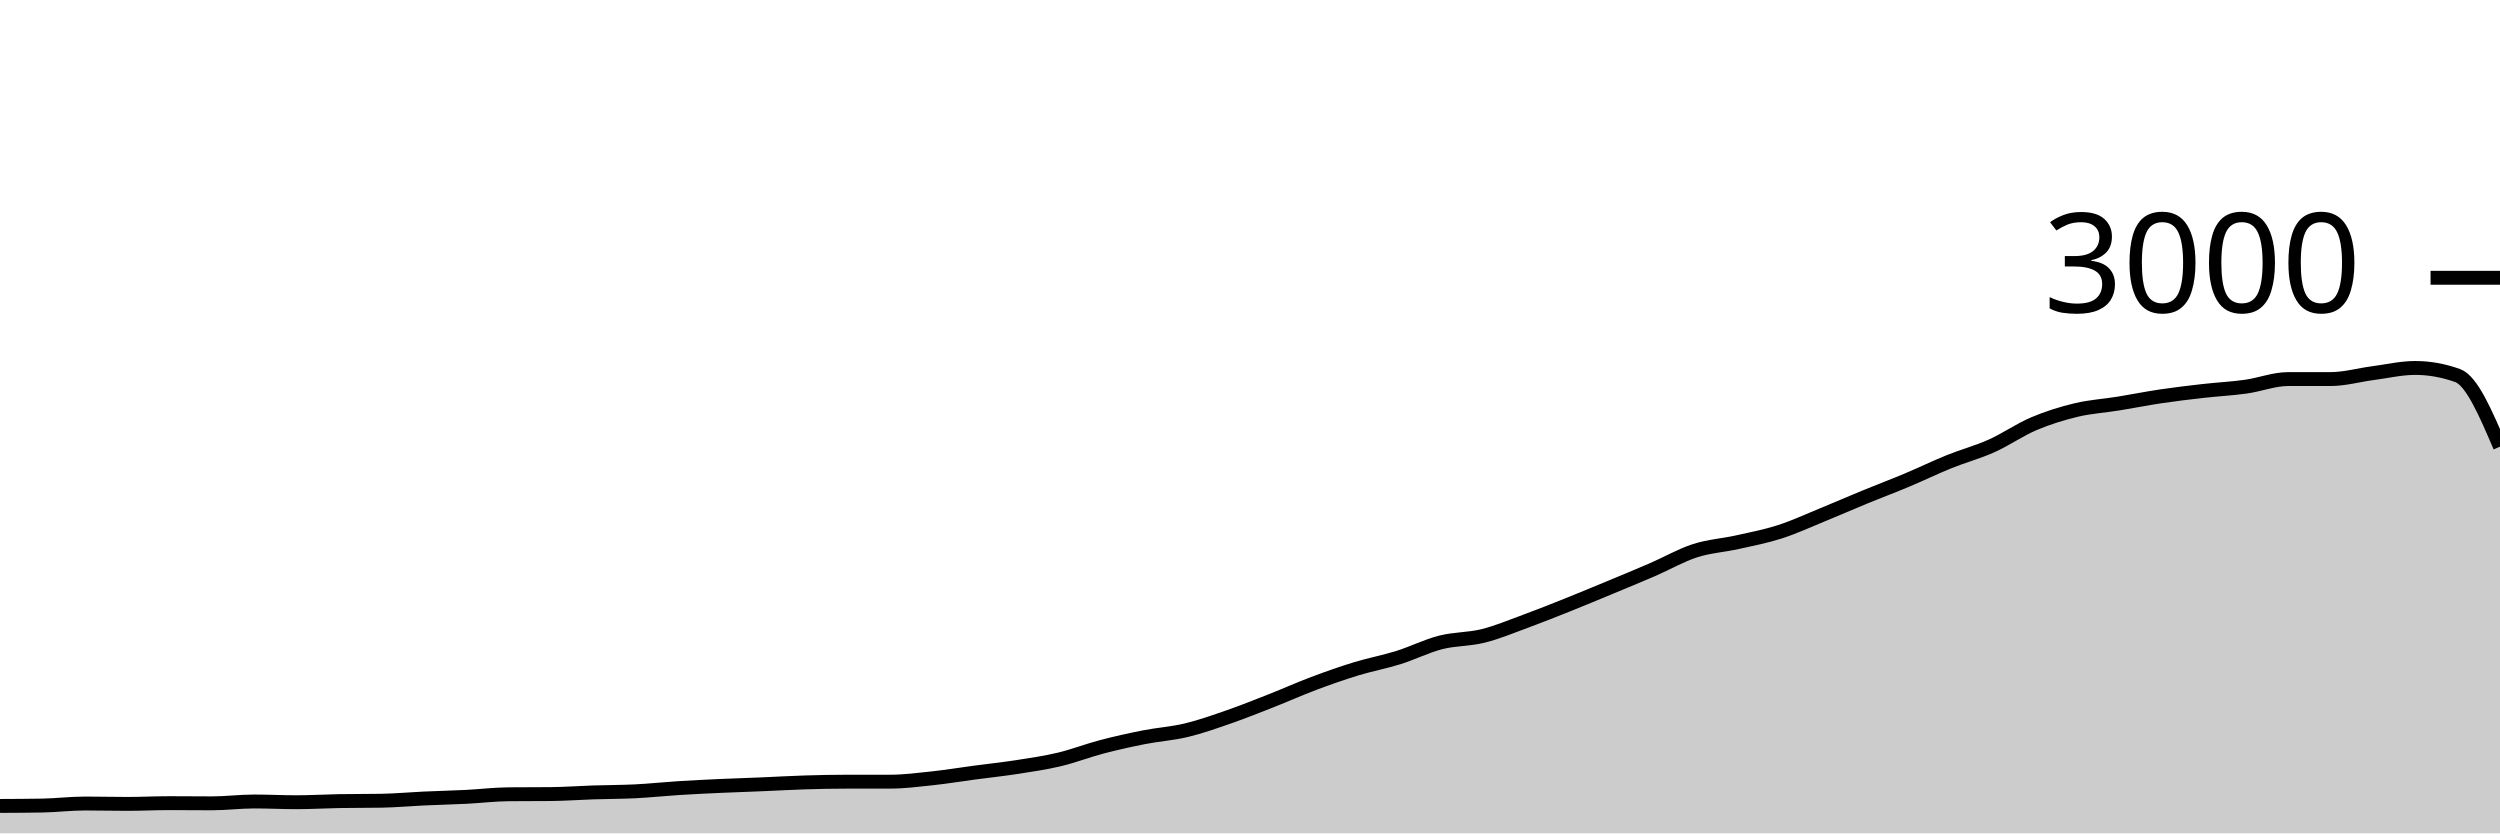
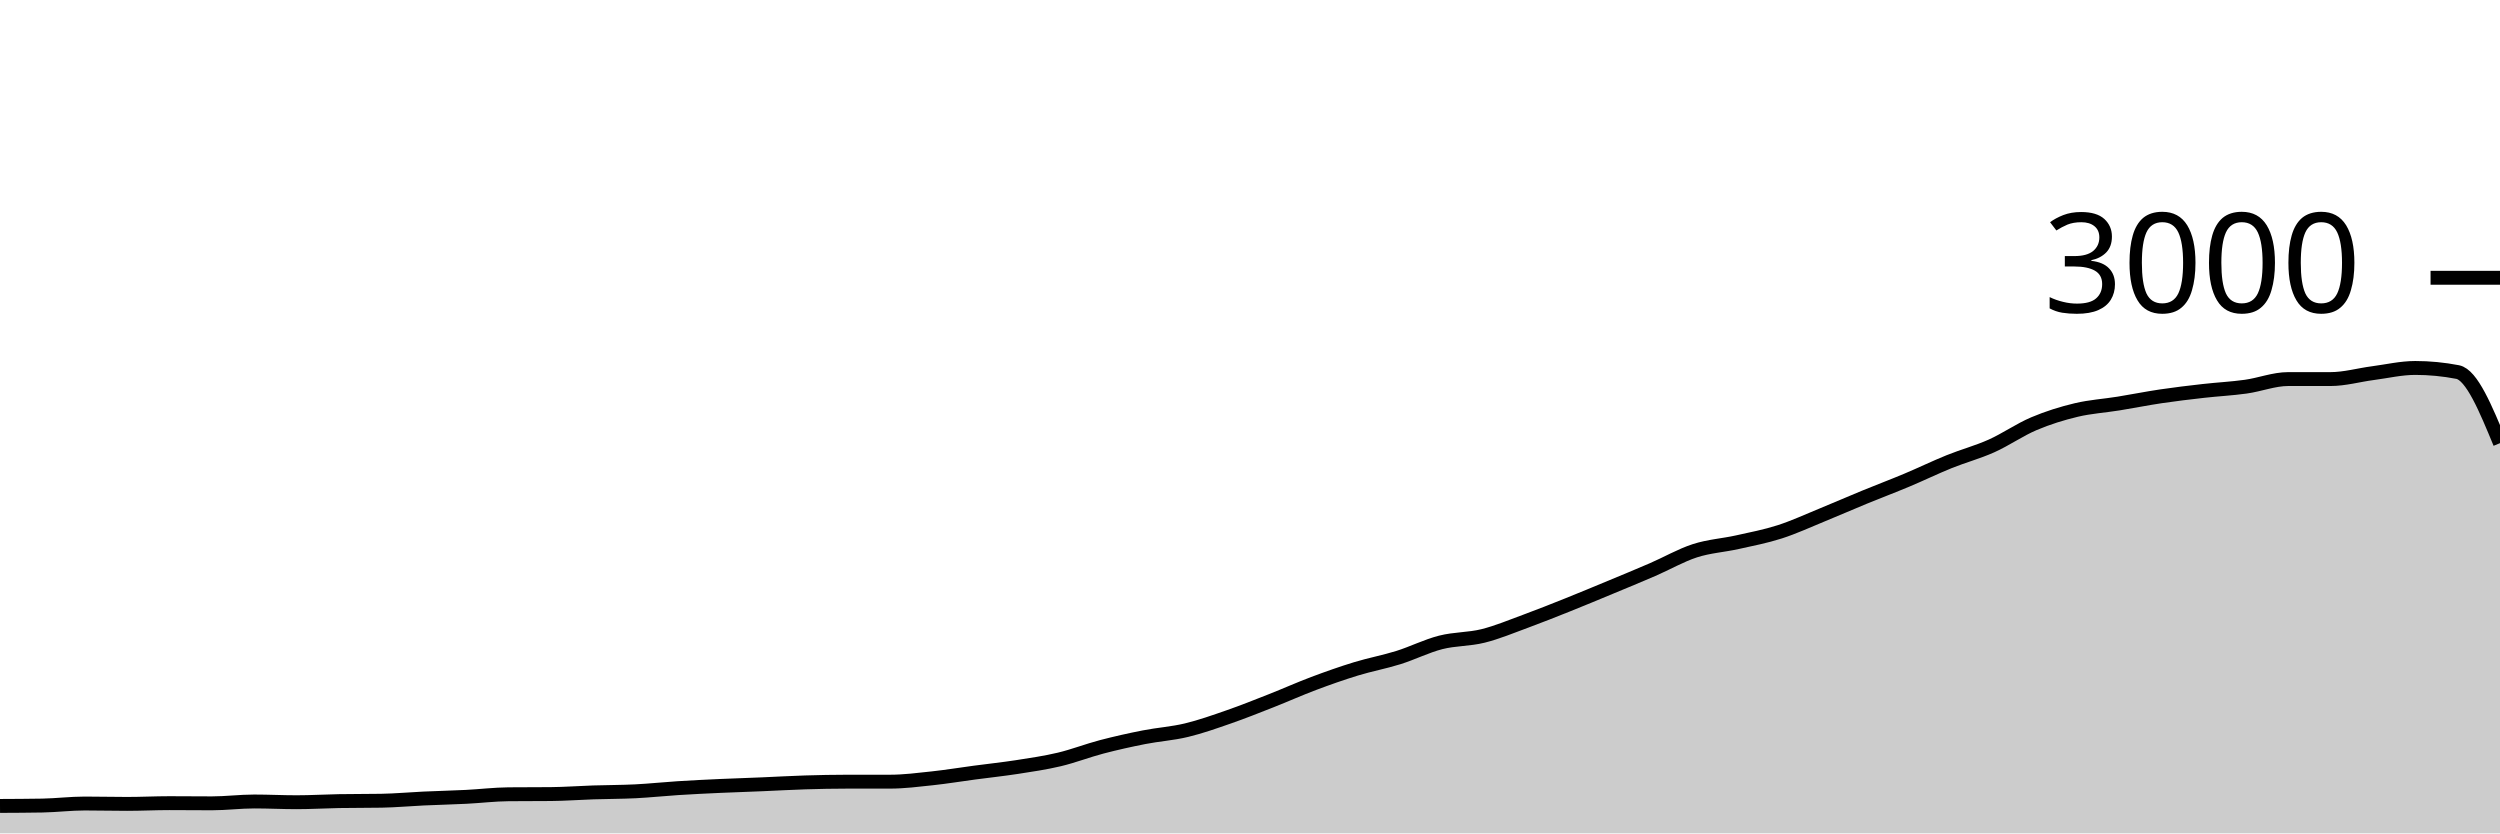
<svg xmlns="http://www.w3.org/2000/svg" viewBox="0 0 180 60">
  <g transform="translate(0,20)">
-     <path class="area" fill="rgba(0, 0, 0, 0.2)" d="M0,38.027C1.017,38.022,2.034,38.018,3.051,38C4.068,37.982,5.085,37.853,6.102,37.853C7.119,37.853,8.136,37.88,9.153,37.88C10.169,37.88,11.186,37.827,12.203,37.827C13.22,37.827,14.237,37.84,15.254,37.84C16.271,37.84,17.288,37.707,18.305,37.707C19.322,37.707,20.339,37.76,21.356,37.76C22.373,37.76,23.39,37.698,24.407,37.68C25.424,37.662,26.441,37.671,27.458,37.653C28.475,37.636,29.492,37.54,30.508,37.493C31.525,37.447,32.542,37.424,33.559,37.373C34.576,37.322,35.593,37.196,36.61,37.187C37.627,37.178,38.644,37.182,39.661,37.173C40.678,37.164,41.695,37.087,42.712,37.053C43.729,37.02,44.746,37.024,45.763,36.973C46.78,36.922,47.797,36.811,48.814,36.747C49.831,36.682,50.847,36.633,51.864,36.587C52.881,36.54,53.898,36.509,54.915,36.467C55.932,36.424,56.949,36.364,57.966,36.333C58.983,36.302,60,36.28,61.017,36.28C62.034,36.28,63.051,36.28,64.068,36.28C65.085,36.28,66.102,36.149,67.119,36.04C68.136,35.931,69.153,35.762,70.169,35.627C71.186,35.491,72.203,35.384,73.22,35.227C74.237,35.069,75.254,34.922,76.271,34.68C77.288,34.438,78.305,34.04,79.322,33.773C80.339,33.507,81.356,33.28,82.373,33.08C83.39,32.88,84.407,32.818,85.424,32.573C86.441,32.329,87.458,31.967,88.475,31.613C89.492,31.26,90.508,30.853,91.525,30.453C92.542,30.053,93.559,29.596,94.576,29.213C95.593,28.831,96.61,28.471,97.627,28.16C98.644,27.849,99.661,27.664,100.678,27.347C101.695,27.029,102.712,26.513,103.729,26.253C104.746,25.993,105.763,26.04,106.78,25.787C107.797,25.533,108.814,25.107,109.831,24.733C110.847,24.36,111.864,23.953,112.881,23.547C113.898,23.14,114.915,22.716,115.932,22.293C116.949,21.871,117.966,21.453,118.983,21.013C120,20.573,121.017,19.982,122.034,19.653C123.051,19.324,124.068,19.267,125.085,19.04C126.102,18.813,127.119,18.62,128.136,18.293C129.153,17.967,130.169,17.496,131.186,17.08C132.203,16.664,133.22,16.218,134.237,15.8C135.254,15.382,136.271,15,137.288,14.573C138.305,14.147,139.322,13.651,140.339,13.24C141.356,12.829,142.373,12.562,143.39,12.107C144.407,11.651,145.424,10.938,146.441,10.507C147.458,10.076,148.475,9.762,149.492,9.52C150.508,9.278,151.525,9.218,152.542,9.053C153.559,8.889,154.576,8.684,155.593,8.533C156.61,8.382,157.627,8.262,158.644,8.147C159.661,8.031,160.678,7.982,161.695,7.84C162.712,7.698,163.729,7.293,164.746,7.293C165.763,7.293,166.78,7.293,167.797,7.293C168.814,7.293,169.831,7,170.847,6.867C171.864,6.733,172.881,6.493,173.898,6.493C174.915,6.493,175.932,6.676,176.949,7.04C177.966,7.404,178.983,9.782,180,12.16L180,40C178.983,40,177.966,40,176.949,40C175.932,40,174.915,40,173.898,40C172.881,40,171.864,40,170.847,40C169.831,40,168.814,40,167.797,40C166.78,40,165.763,40,164.746,40C163.729,40,162.712,40,161.695,40C160.678,40,159.661,40,158.644,40C157.627,40,156.61,40,155.593,40C154.576,40,153.559,40,152.542,40C151.525,40,150.508,40,149.492,40C148.475,40,147.458,40,146.441,40C145.424,40,144.407,40,143.39,40C142.373,40,141.356,40,140.339,40C139.322,40,138.305,40,137.288,40C136.271,40,135.254,40,134.237,40C133.22,40,132.203,40,131.186,40C130.169,40,129.153,40,128.136,40C127.119,40,126.102,40,125.085,40C124.068,40,123.051,40,122.034,40C121.017,40,120,40,118.983,40C117.966,40,116.949,40,115.932,40C114.915,40,113.898,40,112.881,40C111.864,40,110.847,40,109.831,40C108.814,40,107.797,40,106.78,40C105.763,40,104.746,40,103.729,40C102.712,40,101.695,40,100.678,40C99.661,40,98.644,40,97.627,40C96.61,40,95.593,40,94.576,40C93.559,40,92.542,40,91.525,40C90.508,40,89.492,40,88.475,40C87.458,40,86.441,40,85.424,40C84.407,40,83.39,40,82.373,40C81.356,40,80.339,40,79.322,40C78.305,40,77.288,40,76.271,40C75.254,40,74.237,40,73.22,40C72.203,40,71.186,40,70.169,40C69.153,40,68.136,40,67.119,40C66.102,40,65.085,40,64.068,40C63.051,40,62.034,40,61.017,40C60,40,58.983,40,57.966,40C56.949,40,55.932,40,54.915,40C53.898,40,52.881,40,51.864,40C50.847,40,49.831,40,48.814,40C47.797,40,46.78,40,45.763,40C44.746,40,43.729,40,42.712,40C41.695,40,40.678,40,39.661,40C38.644,40,37.627,40,36.61,40C35.593,40,34.576,40,33.559,40C32.542,40,31.525,40,30.508,40C29.492,40,28.475,40,27.458,40C26.441,40,25.424,40,24.407,40C23.39,40,22.373,40,21.356,40C20.339,40,19.322,40,18.305,40C17.288,40,16.271,40,15.254,40C14.237,40,13.22,40,12.203,40C11.186,40,10.169,40,9.153,40C8.136,40,7.119,40,6.102,40C5.085,40,4.068,40,3.051,40C2.034,40,1.017,40,0,40Z" />
-     <path class="line" stroke="black" fill="none" d="M0,38.027C1.017,38.022,2.034,38.018,3.051,38C4.068,37.982,5.085,37.853,6.102,37.853C7.119,37.853,8.136,37.88,9.153,37.88C10.169,37.88,11.186,37.827,12.203,37.827C13.22,37.827,14.237,37.84,15.254,37.84C16.271,37.84,17.288,37.707,18.305,37.707C19.322,37.707,20.339,37.76,21.356,37.76C22.373,37.76,23.39,37.698,24.407,37.68C25.424,37.662,26.441,37.671,27.458,37.653C28.475,37.636,29.492,37.54,30.508,37.493C31.525,37.447,32.542,37.424,33.559,37.373C34.576,37.322,35.593,37.196,36.61,37.187C37.627,37.178,38.644,37.182,39.661,37.173C40.678,37.164,41.695,37.087,42.712,37.053C43.729,37.02,44.746,37.024,45.763,36.973C46.78,36.922,47.797,36.811,48.814,36.747C49.831,36.682,50.847,36.633,51.864,36.587C52.881,36.54,53.898,36.509,54.915,36.467C55.932,36.424,56.949,36.364,57.966,36.333C58.983,36.302,60,36.28,61.017,36.28C62.034,36.28,63.051,36.28,64.068,36.28C65.085,36.28,66.102,36.149,67.119,36.04C68.136,35.931,69.153,35.762,70.169,35.627C71.186,35.491,72.203,35.384,73.22,35.227C74.237,35.069,75.254,34.922,76.271,34.68C77.288,34.438,78.305,34.04,79.322,33.773C80.339,33.507,81.356,33.28,82.373,33.08C83.39,32.88,84.407,32.818,85.424,32.573C86.441,32.329,87.458,31.967,88.475,31.613C89.492,31.26,90.508,30.853,91.525,30.453C92.542,30.053,93.559,29.596,94.576,29.213C95.593,28.831,96.61,28.471,97.627,28.16C98.644,27.849,99.661,27.664,100.678,27.347C101.695,27.029,102.712,26.513,103.729,26.253C104.746,25.993,105.763,26.04,106.78,25.787C107.797,25.533,108.814,25.107,109.831,24.733C110.847,24.36,111.864,23.953,112.881,23.547C113.898,23.14,114.915,22.716,115.932,22.293C116.949,21.871,117.966,21.453,118.983,21.013C120,20.573,121.017,19.982,122.034,19.653C123.051,19.324,124.068,19.267,125.085,19.04C126.102,18.813,127.119,18.62,128.136,18.293C129.153,17.967,130.169,17.496,131.186,17.08C132.203,16.664,133.22,16.218,134.237,15.8C135.254,15.382,136.271,15,137.288,14.573C138.305,14.147,139.322,13.651,140.339,13.24C141.356,12.829,142.373,12.562,143.39,12.107C144.407,11.651,145.424,10.938,146.441,10.507C147.458,10.076,148.475,9.762,149.492,9.52C150.508,9.278,151.525,9.218,152.542,9.053C153.559,8.889,154.576,8.684,155.593,8.533C156.61,8.382,157.627,8.262,158.644,8.147C159.661,8.031,160.678,7.982,161.695,7.84C162.712,7.698,163.729,7.293,164.746,7.293C165.763,7.293,166.78,7.293,167.797,7.293C168.814,7.293,169.831,7,170.847,6.867C171.864,6.733,172.881,6.493,173.898,6.493C174.915,6.493,175.932,6.676,176.949,7.04C177.966,7.404,178.983,9.782,180,12.16" />
+     <path class="area" fill="rgba(0, 0, 0, 0.2)" d="M0,38.027C1.017,38.022,2.034,38.018,3.051,38C4.068,37.982,5.085,37.853,6.102,37.853C7.119,37.853,8.136,37.88,9.153,37.88C10.169,37.88,11.186,37.827,12.203,37.827C13.22,37.827,14.237,37.84,15.254,37.84C16.271,37.84,17.288,37.707,18.305,37.707C19.322,37.707,20.339,37.76,21.356,37.76C22.373,37.76,23.39,37.698,24.407,37.68C25.424,37.662,26.441,37.671,27.458,37.653C28.475,37.636,29.492,37.54,30.508,37.493C31.525,37.447,32.542,37.424,33.559,37.373C34.576,37.322,35.593,37.196,36.61,37.187C37.627,37.178,38.644,37.182,39.661,37.173C40.678,37.164,41.695,37.087,42.712,37.053C43.729,37.02,44.746,37.024,45.763,36.973C46.78,36.922,47.797,36.811,48.814,36.747C49.831,36.682,50.847,36.633,51.864,36.587C52.881,36.54,53.898,36.509,54.915,36.467C55.932,36.424,56.949,36.364,57.966,36.333C58.983,36.302,60,36.28,61.017,36.28C62.034,36.28,63.051,36.28,64.068,36.28C65.085,36.28,66.102,36.149,67.119,36.04C68.136,35.931,69.153,35.762,70.169,35.627C71.186,35.491,72.203,35.384,73.22,35.227C74.237,35.069,75.254,34.922,76.271,34.68C77.288,34.438,78.305,34.04,79.322,33.773C80.339,33.507,81.356,33.28,82.373,33.08C83.39,32.88,84.407,32.818,85.424,32.573C86.441,32.329,87.458,31.967,88.475,31.613C89.492,31.26,90.508,30.853,91.525,30.453C92.542,30.053,93.559,29.596,94.576,29.213C95.593,28.831,96.61,28.471,97.627,28.16C98.644,27.849,99.661,27.664,100.678,27.347C101.695,27.029,102.712,26.513,103.729,26.253C104.746,25.993,105.763,26.04,106.78,25.787C107.797,25.533,108.814,25.107,109.831,24.733C110.847,24.36,111.864,23.953,112.881,23.547C113.898,23.14,114.915,22.716,115.932,22.293C116.949,21.871,117.966,21.453,118.983,21.013C120,20.573,121.017,19.982,122.034,19.653C123.051,19.324,124.068,19.267,125.085,19.04C126.102,18.813,127.119,18.62,128.136,18.293C129.153,17.967,130.169,17.496,131.186,17.08C132.203,16.664,133.22,16.218,134.237,15.8C135.254,15.382,136.271,15,137.288,14.573C138.305,14.147,139.322,13.651,140.339,13.24C141.356,12.829,142.373,12.562,143.39,12.107C144.407,11.651,145.424,10.938,146.441,10.507C147.458,10.076,148.475,9.762,149.492,9.52C150.508,9.278,151.525,9.218,152.542,9.053C153.559,8.889,154.576,8.684,155.593,8.533C156.61,8.382,157.627,8.262,158.644,8.147C159.661,8.031,160.678,7.982,161.695,7.84C162.712,7.698,163.729,7.293,164.746,7.293C165.763,7.293,166.78,7.293,167.797,7.293C168.814,7.293,169.831,7,170.847,6.867C171.864,6.733,172.881,6.493,173.898,6.493C174.915,6.493,175.932,6.591,176.949,6.787C177.966,6.982,178.983,9.444,180,11.907L180,40C178.983,40,177.966,40,176.949,40C175.932,40,174.915,40,173.898,40C172.881,40,171.864,40,170.847,40C169.831,40,168.814,40,167.797,40C166.78,40,165.763,40,164.746,40C163.729,40,162.712,40,161.695,40C160.678,40,159.661,40,158.644,40C157.627,40,156.61,40,155.593,40C154.576,40,153.559,40,152.542,40C151.525,40,150.508,40,149.492,40C148.475,40,147.458,40,146.441,40C145.424,40,144.407,40,143.39,40C142.373,40,141.356,40,140.339,40C139.322,40,138.305,40,137.288,40C136.271,40,135.254,40,134.237,40C133.22,40,132.203,40,131.186,40C130.169,40,129.153,40,128.136,40C127.119,40,126.102,40,125.085,40C124.068,40,123.051,40,122.034,40C121.017,40,120,40,118.983,40C117.966,40,116.949,40,115.932,40C114.915,40,113.898,40,112.881,40C111.864,40,110.847,40,109.831,40C108.814,40,107.797,40,106.78,40C105.763,40,104.746,40,103.729,40C102.712,40,101.695,40,100.678,40C99.661,40,98.644,40,97.627,40C96.61,40,95.593,40,94.576,40C93.559,40,92.542,40,91.525,40C90.508,40,89.492,40,88.475,40C87.458,40,86.441,40,85.424,40C84.407,40,83.39,40,82.373,40C81.356,40,80.339,40,79.322,40C78.305,40,77.288,40,76.271,40C75.254,40,74.237,40,73.22,40C72.203,40,71.186,40,70.169,40C69.153,40,68.136,40,67.119,40C66.102,40,65.085,40,64.068,40C63.051,40,62.034,40,61.017,40C60,40,58.983,40,57.966,40C56.949,40,55.932,40,54.915,40C53.898,40,52.881,40,51.864,40C50.847,40,49.831,40,48.814,40C47.797,40,46.78,40,45.763,40C44.746,40,43.729,40,42.712,40C41.695,40,40.678,40,39.661,40C38.644,40,37.627,40,36.61,40C35.593,40,34.576,40,33.559,40C32.542,40,31.525,40,30.508,40C29.492,40,28.475,40,27.458,40C26.441,40,25.424,40,24.407,40C23.39,40,22.373,40,21.356,40C20.339,40,19.322,40,18.305,40C17.288,40,16.271,40,15.254,40C14.237,40,13.22,40,12.203,40C11.186,40,10.169,40,9.153,40C8.136,40,7.119,40,6.102,40C5.085,40,4.068,40,3.051,40C2.034,40,1.017,40,0,40Z" />
+     <path class="line" stroke="black" fill="none" d="M0,38.027C1.017,38.022,2.034,38.018,3.051,38C4.068,37.982,5.085,37.853,6.102,37.853C7.119,37.853,8.136,37.88,9.153,37.88C10.169,37.88,11.186,37.827,12.203,37.827C13.22,37.827,14.237,37.84,15.254,37.84C16.271,37.84,17.288,37.707,18.305,37.707C19.322,37.707,20.339,37.76,21.356,37.76C22.373,37.76,23.39,37.698,24.407,37.68C25.424,37.662,26.441,37.671,27.458,37.653C28.475,37.636,29.492,37.54,30.508,37.493C31.525,37.447,32.542,37.424,33.559,37.373C34.576,37.322,35.593,37.196,36.61,37.187C37.627,37.178,38.644,37.182,39.661,37.173C40.678,37.164,41.695,37.087,42.712,37.053C43.729,37.02,44.746,37.024,45.763,36.973C46.78,36.922,47.797,36.811,48.814,36.747C49.831,36.682,50.847,36.633,51.864,36.587C52.881,36.54,53.898,36.509,54.915,36.467C55.932,36.424,56.949,36.364,57.966,36.333C58.983,36.302,60,36.28,61.017,36.28C62.034,36.28,63.051,36.28,64.068,36.28C65.085,36.28,66.102,36.149,67.119,36.04C68.136,35.931,69.153,35.762,70.169,35.627C71.186,35.491,72.203,35.384,73.22,35.227C74.237,35.069,75.254,34.922,76.271,34.68C77.288,34.438,78.305,34.04,79.322,33.773C80.339,33.507,81.356,33.28,82.373,33.08C83.39,32.88,84.407,32.818,85.424,32.573C86.441,32.329,87.458,31.967,88.475,31.613C89.492,31.26,90.508,30.853,91.525,30.453C92.542,30.053,93.559,29.596,94.576,29.213C95.593,28.831,96.61,28.471,97.627,28.16C98.644,27.849,99.661,27.664,100.678,27.347C101.695,27.029,102.712,26.513,103.729,26.253C104.746,25.993,105.763,26.04,106.78,25.787C107.797,25.533,108.814,25.107,109.831,24.733C110.847,24.36,111.864,23.953,112.881,23.547C113.898,23.14,114.915,22.716,115.932,22.293C116.949,21.871,117.966,21.453,118.983,21.013C120,20.573,121.017,19.982,122.034,19.653C123.051,19.324,124.068,19.267,125.085,19.04C126.102,18.813,127.119,18.62,128.136,18.293C129.153,17.967,130.169,17.496,131.186,17.08C132.203,16.664,133.22,16.218,134.237,15.8C135.254,15.382,136.271,15,137.288,14.573C138.305,14.147,139.322,13.651,140.339,13.24C141.356,12.829,142.373,12.562,143.39,12.107C144.407,11.651,145.424,10.938,146.441,10.507C147.458,10.076,148.475,9.762,149.492,9.52C150.508,9.278,151.525,9.218,152.542,9.053C153.559,8.889,154.576,8.684,155.593,8.533C156.61,8.382,157.627,8.262,158.644,8.147C159.661,8.031,160.678,7.982,161.695,7.84C162.712,7.698,163.729,7.293,164.746,7.293C165.763,7.293,166.78,7.293,167.797,7.293C168.814,7.293,169.831,7,170.847,6.867C171.864,6.733,172.881,6.493,173.898,6.493C174.915,6.493,175.932,6.591,176.949,6.787C177.966,6.982,178.983,9.444,180,11.907" />
    <path class="axis-ceiling" stroke-width="1" stroke="black" fill="none" d="M175,0L180,0" />
    <text class="axis-ceiling-label" font-family="sans-serif" text-anchor="end" font-size="10px" x="170" y="2.5">3000</text>
  </g>
</svg>
